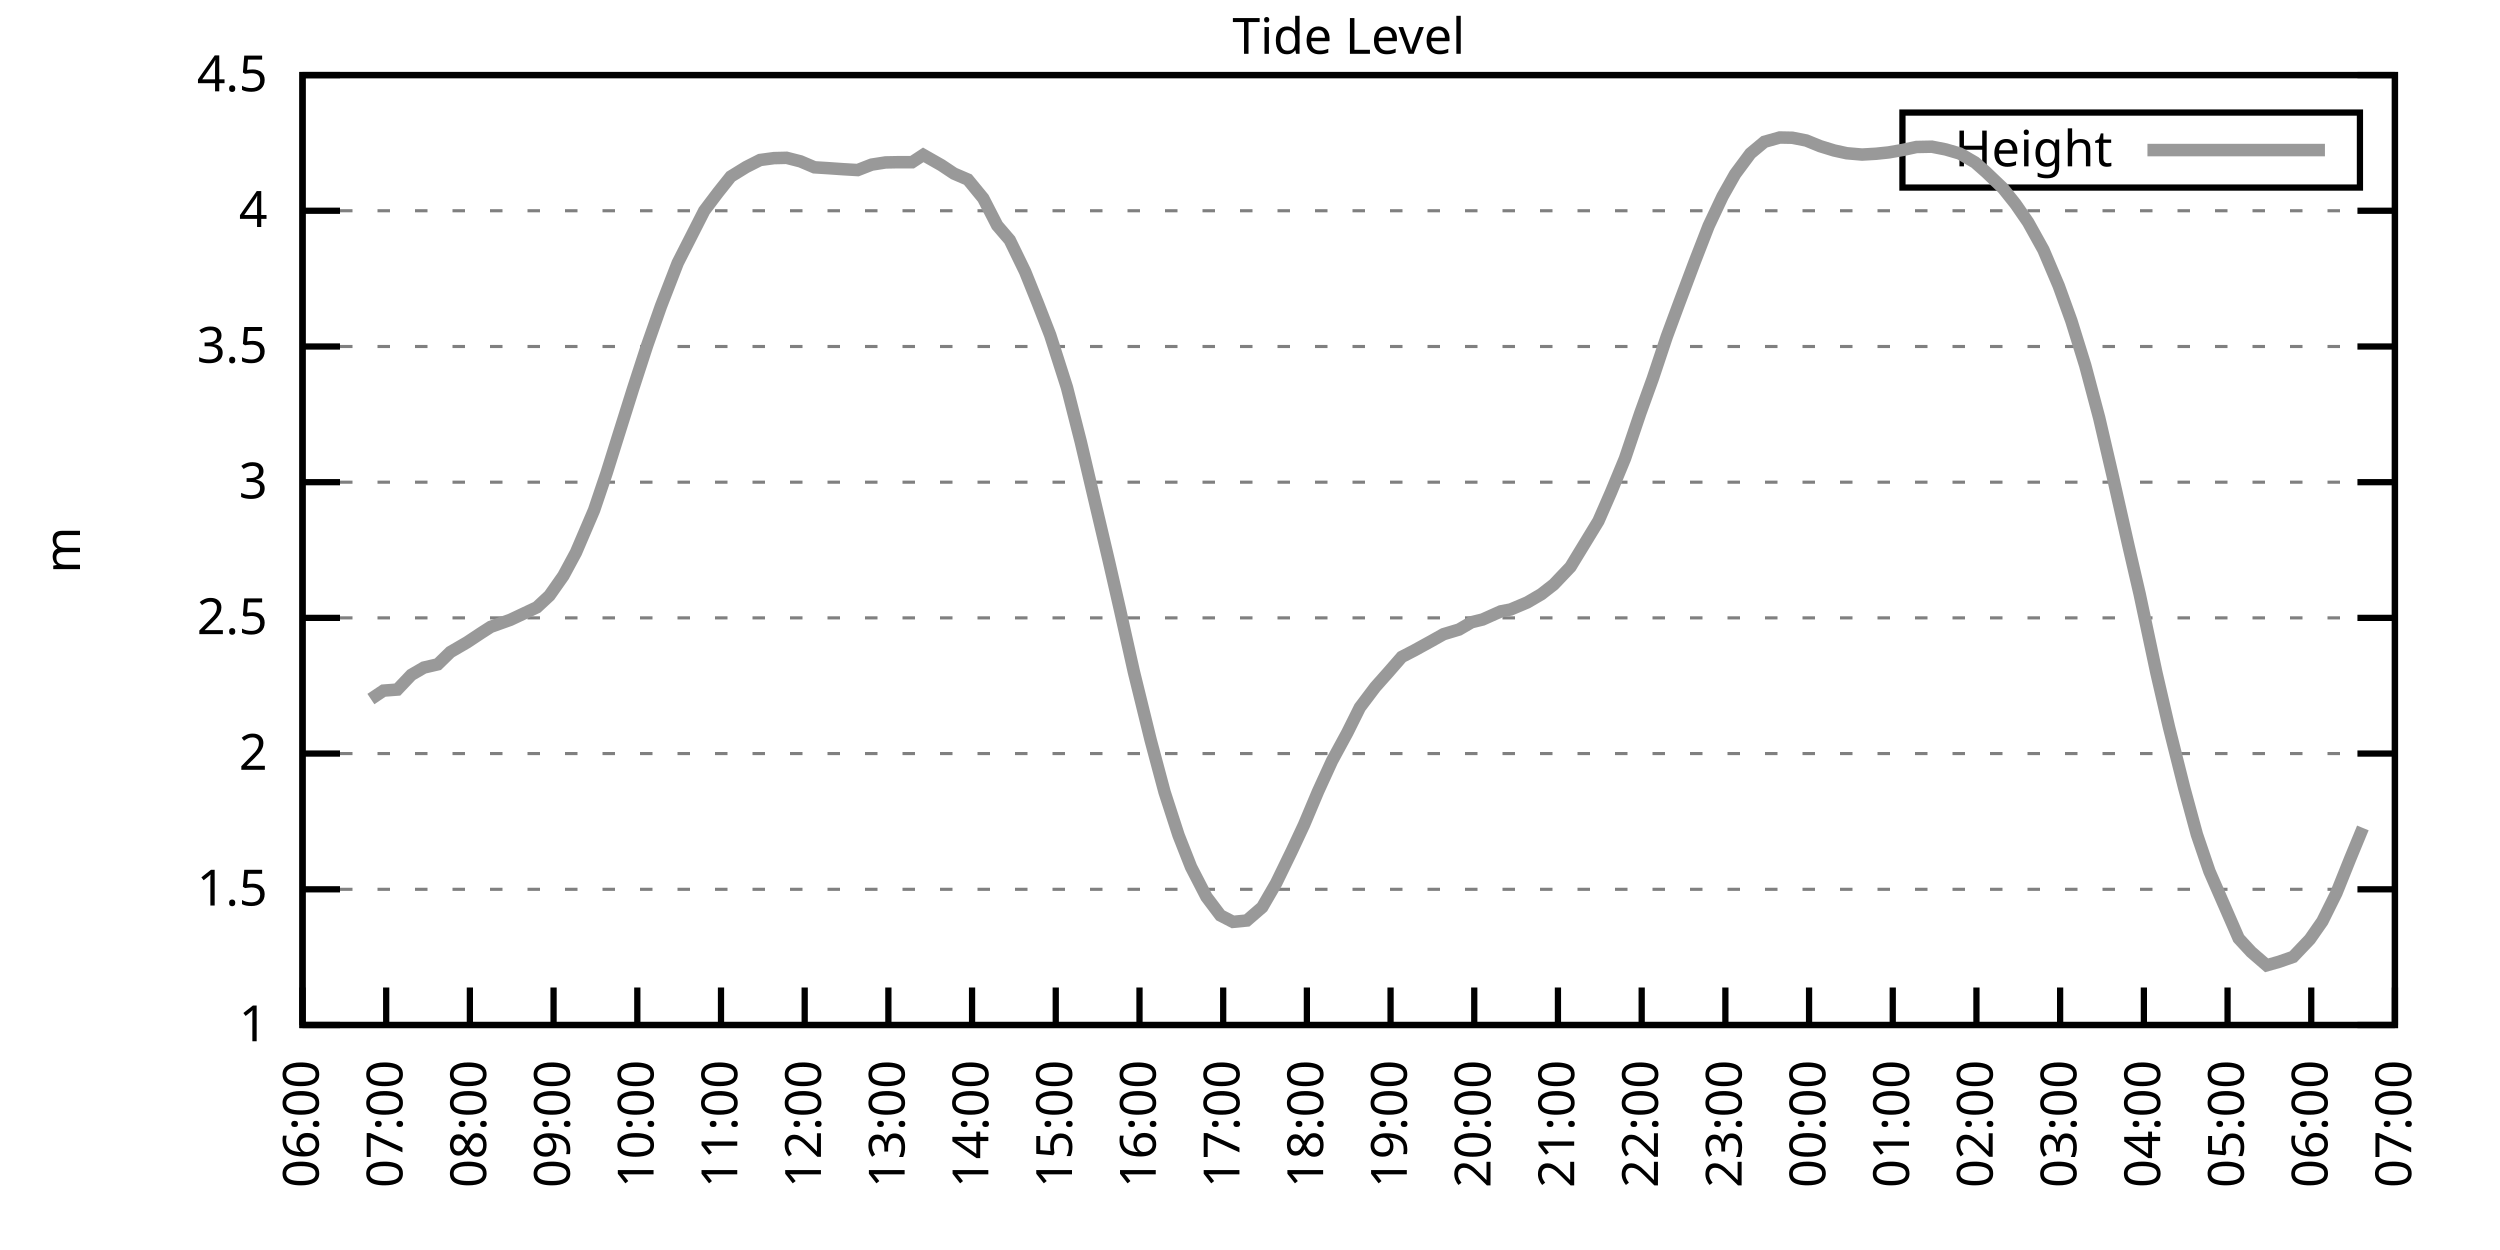
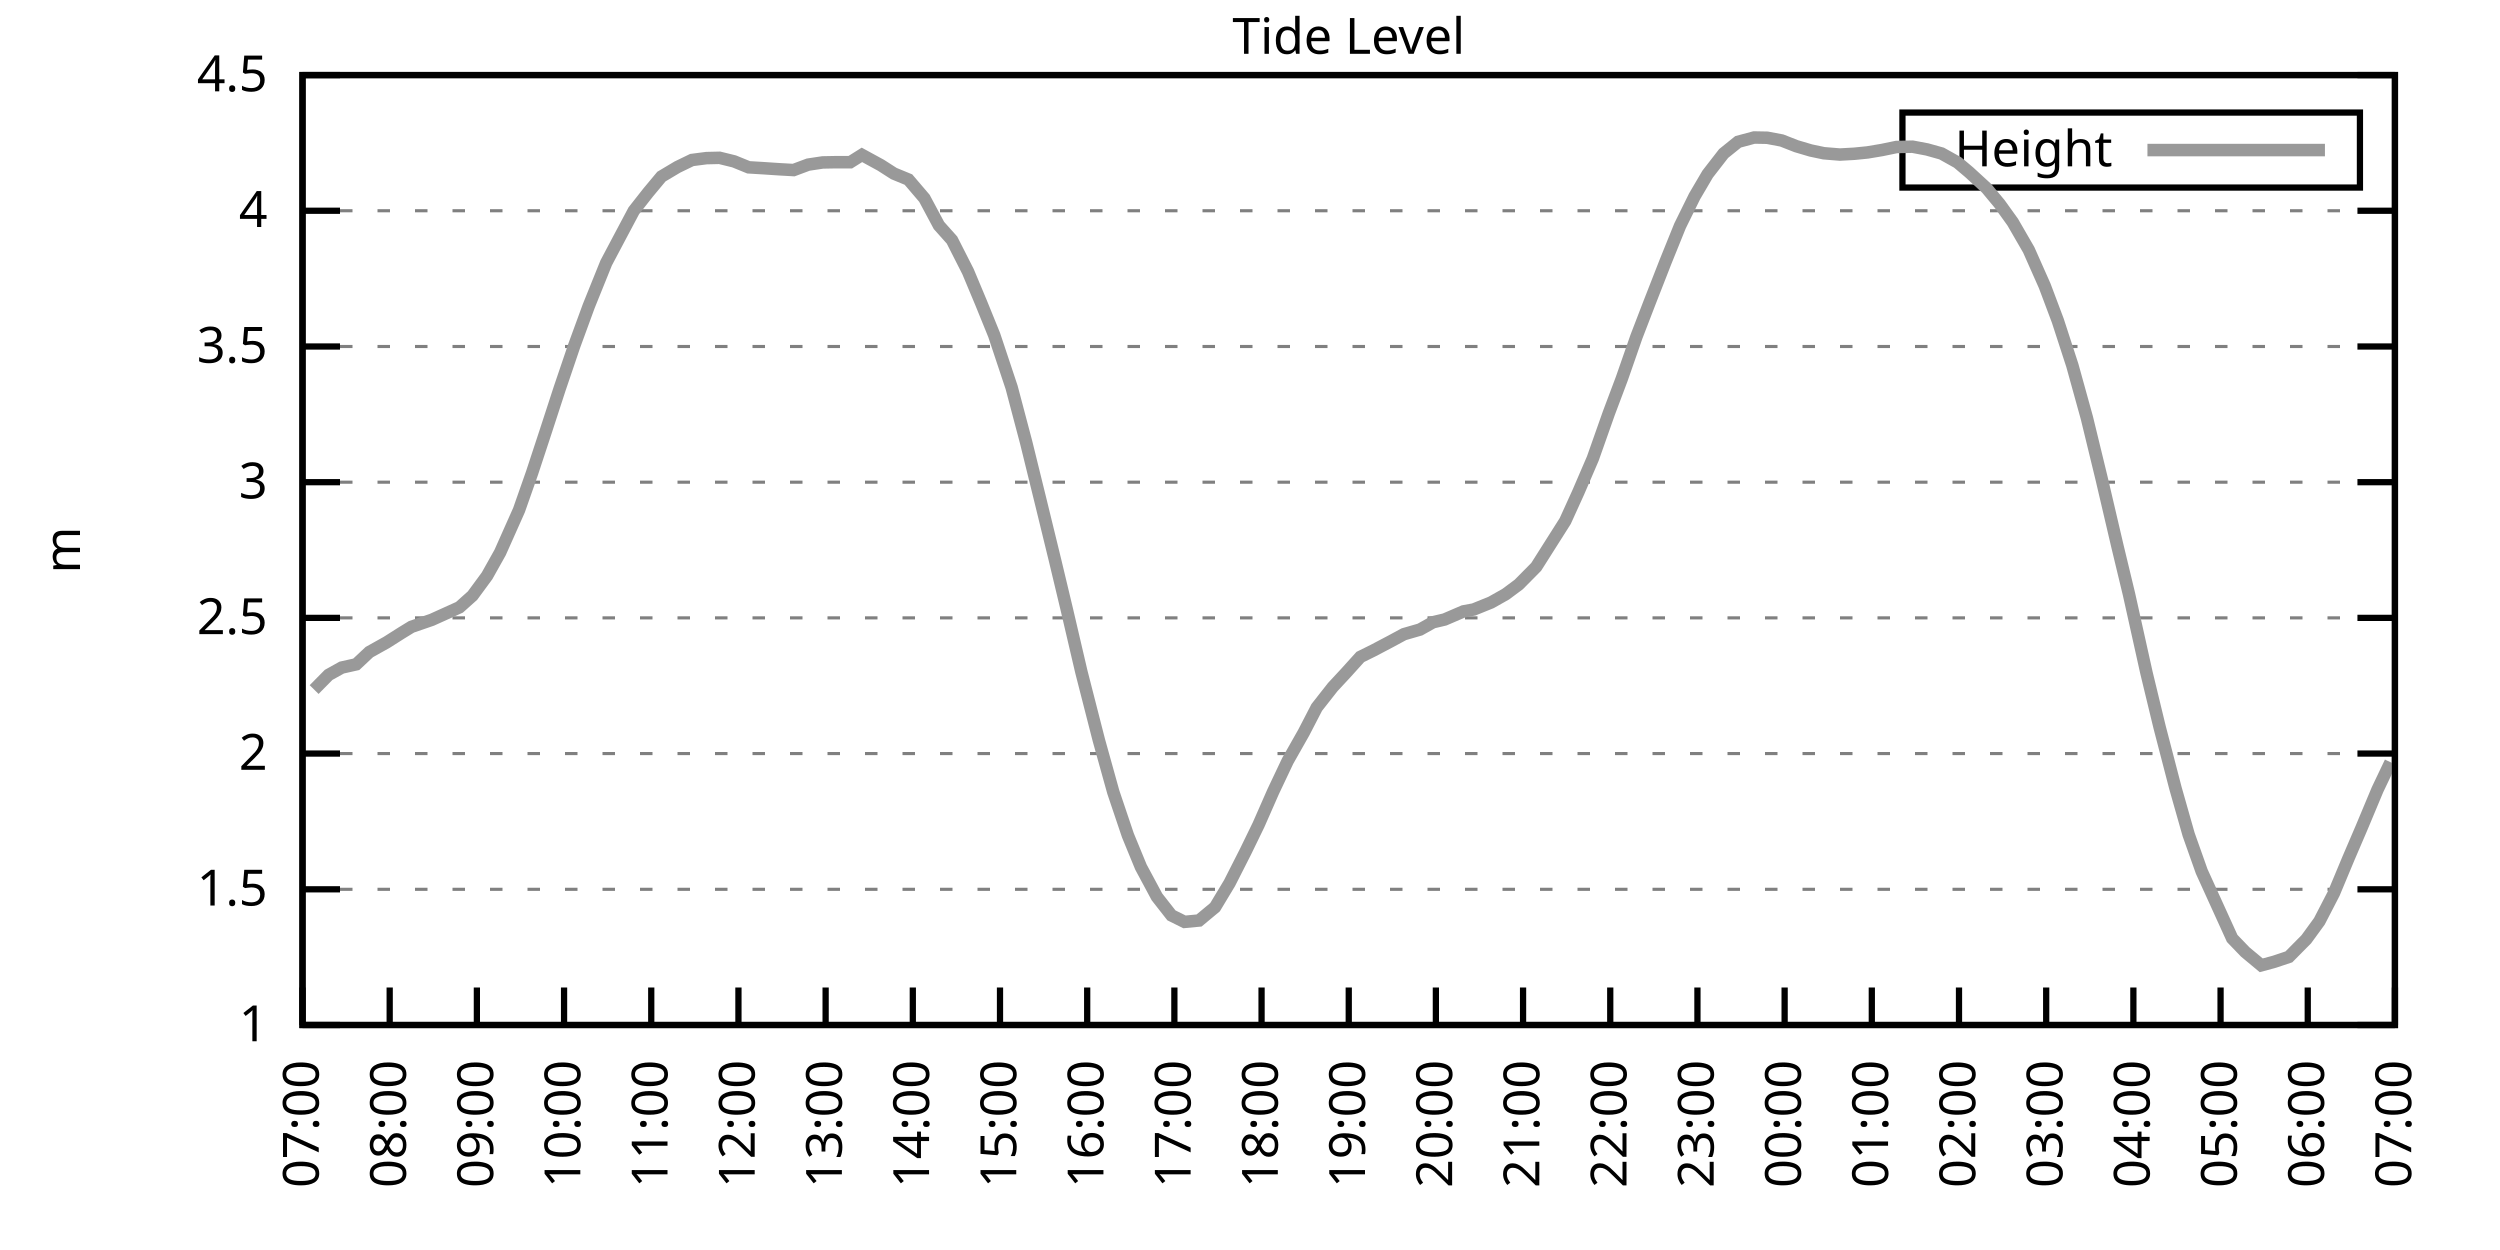
<svg xmlns="http://www.w3.org/2000/svg" xmlns:xlink="http://www.w3.org/1999/xlink" width="400" height="200" viewBox="0 0 400 200">
  <g id="gnuplot_canvas">
    <rect x="0" y="0" width="400" height="200" fill="none" />
    <defs>
      <circle id="gpDot" r="0.5" stroke-width="0.5" stroke="currentColor" />
      <path id="gpPt0" stroke-width="0.333" stroke="currentColor" d="M-1,0 h2 M0,-1 v2" />
      <path id="gpPt1" stroke-width="0.333" stroke="currentColor" d="M-1,-1 L1,1 M1,-1 L-1,1" />
      <path id="gpPt2" stroke-width="0.333" stroke="currentColor" d="M-1,0 L1,0 M0,-1 L0,1 M-1,-1 L1,1 M-1,1 L1,-1" />
      <rect id="gpPt3" stroke-width="0.333" stroke="currentColor" x="-1" y="-1" width="2" height="2" />
      <rect id="gpPt4" stroke-width="0.333" stroke="currentColor" fill="currentColor" x="-1" y="-1" width="2" height="2" />
      <circle id="gpPt5" stroke-width="0.333" stroke="currentColor" cx="0" cy="0" r="1" />
      <use xlink:href="#gpPt5" id="gpPt6" fill="currentColor" stroke="none" />
      <path id="gpPt7" stroke-width="0.333" stroke="currentColor" d="M0,-1.33 L-1.33,0.67 L1.33,0.67 z" />
      <use xlink:href="#gpPt7" id="gpPt8" fill="currentColor" stroke="none" />
      <use xlink:href="#gpPt7" id="gpPt9" stroke="currentColor" transform="rotate(180)" />
      <use xlink:href="#gpPt9" id="gpPt10" fill="currentColor" stroke="none" />
      <use xlink:href="#gpPt3" id="gpPt11" stroke="currentColor" transform="rotate(45)" />
      <use xlink:href="#gpPt11" id="gpPt12" fill="currentColor" stroke="none" />
      <path id="gpPt13" stroke-width="0.333" stroke="currentColor" d="M0,1.330 L1.265,0.411 L0.782,-1.067 L-0.782,-1.076 L-1.265,0.411 z" />
      <use xlink:href="#gpPt13" id="gpPt14" fill="currentColor" stroke="none" />
      <filter id="textbox" filterUnits="objectBoundingBox" x="0" y="0" height="1" width="1">
        <feFlood flood-color="white" flood-opacity="1" result="bgnd" />
        <feComposite in="SourceGraphic" in2="bgnd" operator="atop" />
      </filter>
      <filter id="greybox" filterUnits="objectBoundingBox" x="0" y="0" height="1" width="1">
        <feFlood flood-color="lightgrey" flood-opacity="1" result="grey" />
        <feComposite in="SourceGraphic" in2="grey" operator="atop" />
      </filter>
    </defs>
    <g fill="none" color="white" stroke="currentColor" stroke-width="1.00" stroke-linecap="butt" stroke-linejoin="miter">
</g>
    <g fill="none" color="black" stroke="currentColor" stroke-width="1.00" stroke-linecap="butt" stroke-linejoin="miter">
      <g stroke="none" shape-rendering="crispEdges">
        <polygon fill="rgb(255, 255, 255)" points="48.40,164.00 383.18,164.00 383.18,12.02 48.40,12.02 " />
      </g>
    </g>
    <g fill="none" color="black" stroke="currentColor" stroke-width="1.00" stroke-linecap="butt" stroke-linejoin="miter">
</g>
    <g fill="none" color="black" stroke="black" stroke-width="0.50" stroke-linecap="butt" stroke-linejoin="miter">
</g>
    <g fill="none" color="gray" stroke="currentColor" stroke-width="0.50" stroke-linecap="butt" stroke-linejoin="miter">
      <path stroke="gray" stroke-dasharray="2,4" class="gridline" d="M48.40,164.00 L383.19,164.00  " />
    </g>
    <g fill="none" color="gray" stroke="gray" stroke-width="1.00" stroke-linecap="butt" stroke-linejoin="miter">
</g>
    <g fill="none" color="black" stroke="currentColor" stroke-width="1.00" stroke-linecap="butt" stroke-linejoin="miter">
      <path stroke="black" d="M48.40,164.00 L54.40,164.00 M383.19,164.00 L377.19,164.00  " />
      <g transform="translate(42.80,166.60)" stroke="none" fill="black" font-family="Sans" font-size="8.00" text-anchor="end">
        <text>
          <tspan font-family="Sans"> 1</tspan>
        </text>
      </g>
    </g>
    <g fill="none" color="black" stroke="currentColor" stroke-width="1.00" stroke-linecap="butt" stroke-linejoin="miter">
</g>
    <g fill="none" color="black" stroke="black" stroke-width="0.50" stroke-linecap="butt" stroke-linejoin="miter">
</g>
    <g fill="none" color="gray" stroke="currentColor" stroke-width="0.50" stroke-linecap="butt" stroke-linejoin="miter">
      <path stroke="gray" stroke-dasharray="2,4" class="gridline" d="M48.40,142.29 L383.19,142.29  " />
    </g>
    <g fill="none" color="gray" stroke="gray" stroke-width="1.00" stroke-linecap="butt" stroke-linejoin="miter">
</g>
    <g fill="none" color="black" stroke="currentColor" stroke-width="1.00" stroke-linecap="butt" stroke-linejoin="miter">
      <path stroke="black" d="M48.40,142.29 L54.40,142.29 M383.19,142.29 L377.19,142.29  " />
      <g transform="translate(42.80,144.89)" stroke="none" fill="black" font-family="Sans" font-size="8.00" text-anchor="end">
        <text>
          <tspan font-family="Sans"> 1.5</tspan>
        </text>
      </g>
    </g>
    <g fill="none" color="black" stroke="currentColor" stroke-width="1.00" stroke-linecap="butt" stroke-linejoin="miter">
</g>
    <g fill="none" color="black" stroke="black" stroke-width="0.50" stroke-linecap="butt" stroke-linejoin="miter">
</g>
    <g fill="none" color="gray" stroke="currentColor" stroke-width="0.50" stroke-linecap="butt" stroke-linejoin="miter">
      <path stroke="gray" stroke-dasharray="2,4" class="gridline" d="M48.40,120.57 L383.19,120.57  " />
    </g>
    <g fill="none" color="gray" stroke="gray" stroke-width="1.00" stroke-linecap="butt" stroke-linejoin="miter">
</g>
    <g fill="none" color="black" stroke="currentColor" stroke-width="1.00" stroke-linecap="butt" stroke-linejoin="miter">
      <path stroke="black" d="M48.40,120.57 L54.40,120.57 M383.19,120.57 L377.19,120.57  " />
      <g transform="translate(42.80,123.17)" stroke="none" fill="black" font-family="Sans" font-size="8.00" text-anchor="end">
        <text>
          <tspan font-family="Sans"> 2</tspan>
        </text>
      </g>
    </g>
    <g fill="none" color="black" stroke="currentColor" stroke-width="1.00" stroke-linecap="butt" stroke-linejoin="miter">
</g>
    <g fill="none" color="black" stroke="black" stroke-width="0.50" stroke-linecap="butt" stroke-linejoin="miter">
</g>
    <g fill="none" color="gray" stroke="currentColor" stroke-width="0.50" stroke-linecap="butt" stroke-linejoin="miter">
      <path stroke="gray" stroke-dasharray="2,4" class="gridline" d="M48.40,98.86 L383.19,98.86  " />
    </g>
    <g fill="none" color="gray" stroke="gray" stroke-width="1.00" stroke-linecap="butt" stroke-linejoin="miter">
</g>
    <g fill="none" color="black" stroke="currentColor" stroke-width="1.00" stroke-linecap="butt" stroke-linejoin="miter">
      <path stroke="black" d="M48.40,98.86 L54.40,98.86 M383.19,98.86 L377.19,98.86  " />
      <g transform="translate(42.80,101.46)" stroke="none" fill="black" font-family="Sans" font-size="8.00" text-anchor="end">
        <text>
          <tspan font-family="Sans"> 2.5</tspan>
        </text>
      </g>
    </g>
    <g fill="none" color="black" stroke="currentColor" stroke-width="1.00" stroke-linecap="butt" stroke-linejoin="miter">
</g>
    <g fill="none" color="black" stroke="black" stroke-width="0.50" stroke-linecap="butt" stroke-linejoin="miter">
</g>
    <g fill="none" color="gray" stroke="currentColor" stroke-width="0.50" stroke-linecap="butt" stroke-linejoin="miter">
      <path stroke="gray" stroke-dasharray="2,4" class="gridline" d="M48.40,77.15 L383.19,77.15  " />
    </g>
    <g fill="none" color="gray" stroke="gray" stroke-width="1.00" stroke-linecap="butt" stroke-linejoin="miter">
</g>
    <g fill="none" color="black" stroke="currentColor" stroke-width="1.00" stroke-linecap="butt" stroke-linejoin="miter">
      <path stroke="black" d="M48.40,77.15 L54.40,77.15 M383.19,77.15 L377.19,77.15  " />
      <g transform="translate(42.80,79.75)" stroke="none" fill="black" font-family="Sans" font-size="8.00" text-anchor="end">
        <text>
          <tspan font-family="Sans"> 3</tspan>
        </text>
      </g>
    </g>
    <g fill="none" color="black" stroke="currentColor" stroke-width="1.00" stroke-linecap="butt" stroke-linejoin="miter">
</g>
    <g fill="none" color="black" stroke="black" stroke-width="0.50" stroke-linecap="butt" stroke-linejoin="miter">
</g>
    <g fill="none" color="gray" stroke="currentColor" stroke-width="0.50" stroke-linecap="butt" stroke-linejoin="miter">
      <path stroke="gray" stroke-dasharray="2,4" class="gridline" d="M48.40,55.44 L383.19,55.44  " />
    </g>
    <g fill="none" color="gray" stroke="gray" stroke-width="1.00" stroke-linecap="butt" stroke-linejoin="miter">
</g>
    <g fill="none" color="black" stroke="currentColor" stroke-width="1.00" stroke-linecap="butt" stroke-linejoin="miter">
      <path stroke="black" d="M48.40,55.44 L54.40,55.44 M383.19,55.44 L377.19,55.44  " />
      <g transform="translate(42.80,58.04)" stroke="none" fill="black" font-family="Sans" font-size="8.00" text-anchor="end">
        <text>
          <tspan font-family="Sans"> 3.5</tspan>
        </text>
      </g>
    </g>
    <g fill="none" color="black" stroke="currentColor" stroke-width="1.00" stroke-linecap="butt" stroke-linejoin="miter">
</g>
    <g fill="none" color="black" stroke="black" stroke-width="0.50" stroke-linecap="butt" stroke-linejoin="miter">
</g>
    <g fill="none" color="gray" stroke="currentColor" stroke-width="0.50" stroke-linecap="butt" stroke-linejoin="miter">
      <path stroke="gray" stroke-dasharray="2,4" class="gridline" d="M48.40,33.72 L383.19,33.72  " />
    </g>
    <g fill="none" color="gray" stroke="gray" stroke-width="1.00" stroke-linecap="butt" stroke-linejoin="miter">
</g>
    <g fill="none" color="black" stroke="currentColor" stroke-width="1.00" stroke-linecap="butt" stroke-linejoin="miter">
      <path stroke="black" d="M48.40,33.72 L54.40,33.72 M383.19,33.72 L377.19,33.72  " />
      <g transform="translate(42.80,36.32)" stroke="none" fill="black" font-family="Sans" font-size="8.00" text-anchor="end">
        <text>
          <tspan font-family="Sans"> 4</tspan>
        </text>
      </g>
    </g>
    <g fill="none" color="black" stroke="currentColor" stroke-width="1.00" stroke-linecap="butt" stroke-linejoin="miter">
</g>
    <g fill="none" color="black" stroke="black" stroke-width="0.50" stroke-linecap="butt" stroke-linejoin="miter">
</g>
    <g fill="none" color="gray" stroke="currentColor" stroke-width="0.50" stroke-linecap="butt" stroke-linejoin="miter">
      <path stroke="gray" stroke-dasharray="2,4" class="gridline" d="M48.40,12.01 L383.19,12.01  " />
    </g>
    <g fill="none" color="gray" stroke="gray" stroke-width="1.00" stroke-linecap="butt" stroke-linejoin="miter">
</g>
    <g fill="none" color="black" stroke="currentColor" stroke-width="1.00" stroke-linecap="butt" stroke-linejoin="miter">
      <path stroke="black" d="M48.40,12.01 L54.40,12.01 M383.19,12.01 L377.19,12.01  " />
      <g transform="translate(42.80,14.61)" stroke="none" fill="black" font-family="Sans" font-size="8.00" text-anchor="end">
        <text>
          <tspan font-family="Sans"> 4.5</tspan>
        </text>
      </g>
    </g>
    <g fill="none" color="black" stroke="currentColor" stroke-width="1.00" stroke-linecap="butt" stroke-linejoin="miter">
      <path stroke="black" d="M48.40,164.00 L48.40,158.00  " />
      <g transform="translate(51.00,169.60) rotate(270.00)" stroke="none" fill="black" font-family="Sans" font-size="8.00" text-anchor="end">
        <text>
-           <tspan font-family="Sans">06:00</tspan>
-         </text>
-       </g>
-     </g>
-     <g fill="none" color="black" stroke="currentColor" stroke-width="1.00" stroke-linecap="butt" stroke-linejoin="miter">
-       <path stroke="black" d="M61.79,164.00 L61.79,158.00  " />
-       <g transform="translate(64.39,169.60) rotate(270.00)" stroke="none" fill="black" font-family="Sans" font-size="8.00" text-anchor="end">
-         <text>
          <tspan font-family="Sans">07:00</tspan>
        </text>
      </g>
    </g>
    <g fill="none" color="black" stroke="currentColor" stroke-width="1.00" stroke-linecap="butt" stroke-linejoin="miter">
-       <path stroke="black" d="M75.18,164.00 L75.18,158.00  " />
-       <g transform="translate(77.78,169.60) rotate(270.00)" stroke="none" fill="black" font-family="Sans" font-size="8.00" text-anchor="end">
+       <path stroke="black" d="M62.35,164.00 L62.35,158.00  " />
+       <g transform="translate(64.95,169.60) rotate(270.00)" stroke="none" fill="black" font-family="Sans" font-size="8.00" text-anchor="end">
        <text>
          <tspan font-family="Sans">08:00</tspan>
        </text>
      </g>
    </g>
    <g fill="none" color="black" stroke="currentColor" stroke-width="1.00" stroke-linecap="butt" stroke-linejoin="miter">
-       <path stroke="black" d="M88.57,164.00 L88.57,158.00  " />
-       <g transform="translate(91.17,169.60) rotate(270.00)" stroke="none" fill="black" font-family="Sans" font-size="8.00" text-anchor="end">
+       <path stroke="black" d="M76.30,164.00 L76.30,158.00  " />
+       <g transform="translate(78.90,169.60) rotate(270.00)" stroke="none" fill="black" font-family="Sans" font-size="8.00" text-anchor="end">
        <text>
          <tspan font-family="Sans">09:00</tspan>
        </text>
      </g>
    </g>
    <g fill="none" color="black" stroke="currentColor" stroke-width="1.00" stroke-linecap="butt" stroke-linejoin="miter">
-       <path stroke="black" d="M101.97,164.00 L101.97,158.00  " />
-       <g transform="translate(104.57,169.60) rotate(270.00)" stroke="none" fill="black" font-family="Sans" font-size="8.00" text-anchor="end">
+       <path stroke="black" d="M90.25,164.00 L90.25,158.00  " />
+       <g transform="translate(92.85,169.60) rotate(270.00)" stroke="none" fill="black" font-family="Sans" font-size="8.00" text-anchor="end">
        <text>
          <tspan font-family="Sans">10:00</tspan>
        </text>
      </g>
    </g>
    <g fill="none" color="black" stroke="currentColor" stroke-width="1.00" stroke-linecap="butt" stroke-linejoin="miter">
-       <path stroke="black" d="M115.36,164.00 L115.36,158.00  " />
-       <g transform="translate(117.96,169.60) rotate(270.00)" stroke="none" fill="black" font-family="Sans" font-size="8.00" text-anchor="end">
+       <path stroke="black" d="M104.20,164.00 L104.20,158.00  " />
+       <g transform="translate(106.80,169.60) rotate(270.00)" stroke="none" fill="black" font-family="Sans" font-size="8.00" text-anchor="end">
        <text>
          <tspan font-family="Sans">11:00</tspan>
        </text>
      </g>
    </g>
    <g fill="none" color="black" stroke="currentColor" stroke-width="1.00" stroke-linecap="butt" stroke-linejoin="miter">
-       <path stroke="black" d="M128.75,164.00 L128.75,158.00  " />
-       <g transform="translate(131.35,169.60) rotate(270.00)" stroke="none" fill="black" font-family="Sans" font-size="8.00" text-anchor="end">
+       <path stroke="black" d="M118.15,164.00 L118.15,158.00  " />
+       <g transform="translate(120.75,169.60) rotate(270.00)" stroke="none" fill="black" font-family="Sans" font-size="8.00" text-anchor="end">
        <text>
          <tspan font-family="Sans">12:00</tspan>
        </text>
      </g>
    </g>
    <g fill="none" color="black" stroke="currentColor" stroke-width="1.00" stroke-linecap="butt" stroke-linejoin="miter">
-       <path stroke="black" d="M142.14,164.00 L142.14,158.00  " />
-       <g transform="translate(144.74,169.60) rotate(270.00)" stroke="none" fill="black" font-family="Sans" font-size="8.00" text-anchor="end">
+       <path stroke="black" d="M132.10,164.00 L132.10,158.00  " />
+       <g transform="translate(134.70,169.60) rotate(270.00)" stroke="none" fill="black" font-family="Sans" font-size="8.00" text-anchor="end">
        <text>
          <tspan font-family="Sans">13:00</tspan>
        </text>
      </g>
    </g>
    <g fill="none" color="black" stroke="currentColor" stroke-width="1.00" stroke-linecap="butt" stroke-linejoin="miter">
-       <path stroke="black" d="M155.53,164.00 L155.53,158.00  " />
-       <g transform="translate(158.13,169.60) rotate(270.00)" stroke="none" fill="black" font-family="Sans" font-size="8.00" text-anchor="end">
+       <path stroke="black" d="M146.05,164.00 L146.05,158.00  " />
+       <g transform="translate(148.65,169.60) rotate(270.00)" stroke="none" fill="black" font-family="Sans" font-size="8.00" text-anchor="end">
        <text>
          <tspan font-family="Sans">14:00</tspan>
        </text>
      </g>
    </g>
    <g fill="none" color="black" stroke="currentColor" stroke-width="1.00" stroke-linecap="butt" stroke-linejoin="miter">
-       <path stroke="black" d="M168.92,164.00 L168.92,158.00  " />
-       <g transform="translate(171.52,169.60) rotate(270.00)" stroke="none" fill="black" font-family="Sans" font-size="8.00" text-anchor="end">
+       <path stroke="black" d="M160.00,164.00 L160.00,158.00  " />
+       <g transform="translate(162.60,169.60) rotate(270.00)" stroke="none" fill="black" font-family="Sans" font-size="8.00" text-anchor="end">
        <text>
          <tspan font-family="Sans">15:00</tspan>
        </text>
      </g>
    </g>
    <g fill="none" color="black" stroke="currentColor" stroke-width="1.00" stroke-linecap="butt" stroke-linejoin="miter">
-       <path stroke="black" d="M182.32,164.00 L182.32,158.00  " />
-       <g transform="translate(184.92,169.60) rotate(270.00)" stroke="none" fill="black" font-family="Sans" font-size="8.00" text-anchor="end">
+       <path stroke="black" d="M173.95,164.00 L173.95,158.00  " />
+       <g transform="translate(176.55,169.60) rotate(270.00)" stroke="none" fill="black" font-family="Sans" font-size="8.00" text-anchor="end">
        <text>
          <tspan font-family="Sans">16:00</tspan>
        </text>
      </g>
    </g>
    <g fill="none" color="black" stroke="currentColor" stroke-width="1.00" stroke-linecap="butt" stroke-linejoin="miter">
-       <path stroke="black" d="M195.71,164.00 L195.71,158.00  " />
-       <g transform="translate(198.31,169.60) rotate(270.00)" stroke="none" fill="black" font-family="Sans" font-size="8.00" text-anchor="end">
+       <path stroke="black" d="M187.90,164.00 L187.90,158.00  " />
+       <g transform="translate(190.50,169.60) rotate(270.00)" stroke="none" fill="black" font-family="Sans" font-size="8.00" text-anchor="end">
        <text>
          <tspan font-family="Sans">17:00</tspan>
        </text>
      </g>
    </g>
    <g fill="none" color="black" stroke="currentColor" stroke-width="1.00" stroke-linecap="butt" stroke-linejoin="miter">
-       <path stroke="black" d="M209.10,164.00 L209.10,158.00  " />
-       <g transform="translate(211.70,169.60) rotate(270.00)" stroke="none" fill="black" font-family="Sans" font-size="8.00" text-anchor="end">
+       <path stroke="black" d="M201.85,164.00 L201.85,158.00  " />
+       <g transform="translate(204.45,169.60) rotate(270.00)" stroke="none" fill="black" font-family="Sans" font-size="8.00" text-anchor="end">
        <text>
          <tspan font-family="Sans">18:00</tspan>
        </text>
      </g>
    </g>
    <g fill="none" color="black" stroke="currentColor" stroke-width="1.00" stroke-linecap="butt" stroke-linejoin="miter">
-       <path stroke="black" d="M222.49,164.00 L222.49,158.00  " />
-       <g transform="translate(225.09,169.60) rotate(270.00)" stroke="none" fill="black" font-family="Sans" font-size="8.00" text-anchor="end">
+       <path stroke="black" d="M215.80,164.00 L215.80,158.00  " />
+       <g transform="translate(218.40,169.60) rotate(270.00)" stroke="none" fill="black" font-family="Sans" font-size="8.00" text-anchor="end">
        <text>
          <tspan font-family="Sans">19:00</tspan>
        </text>
      </g>
    </g>
    <g fill="none" color="black" stroke="currentColor" stroke-width="1.00" stroke-linecap="butt" stroke-linejoin="miter">
-       <path stroke="black" d="M235.88,164.00 L235.88,158.00  " />
-       <g transform="translate(238.48,169.60) rotate(270.00)" stroke="none" fill="black" font-family="Sans" font-size="8.00" text-anchor="end">
+       <path stroke="black" d="M229.74,164.00 L229.74,158.00  " />
+       <g transform="translate(232.34,169.60) rotate(270.00)" stroke="none" fill="black" font-family="Sans" font-size="8.00" text-anchor="end">
        <text>
          <tspan font-family="Sans">20:00</tspan>
        </text>
      </g>
    </g>
    <g fill="none" color="black" stroke="currentColor" stroke-width="1.00" stroke-linecap="butt" stroke-linejoin="miter">
-       <path stroke="black" d="M249.27,164.00 L249.27,158.00  " />
-       <g transform="translate(251.87,169.60) rotate(270.00)" stroke="none" fill="black" font-family="Sans" font-size="8.00" text-anchor="end">
+       <path stroke="black" d="M243.69,164.00 L243.69,158.00  " />
+       <g transform="translate(246.29,169.60) rotate(270.00)" stroke="none" fill="black" font-family="Sans" font-size="8.00" text-anchor="end">
        <text>
          <tspan font-family="Sans">21:00</tspan>
        </text>
      </g>
    </g>
    <g fill="none" color="black" stroke="currentColor" stroke-width="1.00" stroke-linecap="butt" stroke-linejoin="miter">
-       <path stroke="black" d="M262.67,164.00 L262.67,158.00  " />
-       <g transform="translate(265.27,169.60) rotate(270.00)" stroke="none" fill="black" font-family="Sans" font-size="8.00" text-anchor="end">
+       <path stroke="black" d="M257.64,164.00 L257.64,158.00  " />
+       <g transform="translate(260.24,169.60) rotate(270.00)" stroke="none" fill="black" font-family="Sans" font-size="8.00" text-anchor="end">
        <text>
          <tspan font-family="Sans">22:00</tspan>
        </text>
      </g>
    </g>
    <g fill="none" color="black" stroke="currentColor" stroke-width="1.00" stroke-linecap="butt" stroke-linejoin="miter">
-       <path stroke="black" d="M276.06,164.00 L276.06,158.00  " />
-       <g transform="translate(278.66,169.60) rotate(270.00)" stroke="none" fill="black" font-family="Sans" font-size="8.00" text-anchor="end">
+       <path stroke="black" d="M271.59,164.00 L271.59,158.00  " />
+       <g transform="translate(274.19,169.60) rotate(270.00)" stroke="none" fill="black" font-family="Sans" font-size="8.00" text-anchor="end">
        <text>
          <tspan font-family="Sans">23:00</tspan>
        </text>
      </g>
    </g>
    <g fill="none" color="black" stroke="currentColor" stroke-width="1.00" stroke-linecap="butt" stroke-linejoin="miter">
-       <path stroke="black" d="M289.45,164.00 L289.45,158.00  " />
-       <g transform="translate(292.05,169.60) rotate(270.00)" stroke="none" fill="black" font-family="Sans" font-size="8.00" text-anchor="end">
+       <path stroke="black" d="M285.54,164.00 L285.54,158.00  " />
+       <g transform="translate(288.14,169.60) rotate(270.00)" stroke="none" fill="black" font-family="Sans" font-size="8.00" text-anchor="end">
        <text>
          <tspan font-family="Sans">00:00</tspan>
        </text>
      </g>
    </g>
    <g fill="none" color="black" stroke="currentColor" stroke-width="1.00" stroke-linecap="butt" stroke-linejoin="miter">
-       <path stroke="black" d="M302.84,164.00 L302.84,158.00  " />
-       <g transform="translate(305.44,169.60) rotate(270.00)" stroke="none" fill="black" font-family="Sans" font-size="8.00" text-anchor="end">
+       <path stroke="black" d="M299.49,164.00 L299.49,158.00  " />
+       <g transform="translate(302.09,169.60) rotate(270.00)" stroke="none" fill="black" font-family="Sans" font-size="8.00" text-anchor="end">
        <text>
          <tspan font-family="Sans">01:00</tspan>
        </text>
      </g>
    </g>
    <g fill="none" color="black" stroke="currentColor" stroke-width="1.00" stroke-linecap="butt" stroke-linejoin="miter">
-       <path stroke="black" d="M316.23,164.00 L316.23,158.00  " />
-       <g transform="translate(318.83,169.60) rotate(270.00)" stroke="none" fill="black" font-family="Sans" font-size="8.00" text-anchor="end">
+       <path stroke="black" d="M313.44,164.00 L313.44,158.00  " />
+       <g transform="translate(316.04,169.60) rotate(270.00)" stroke="none" fill="black" font-family="Sans" font-size="8.00" text-anchor="end">
        <text>
          <tspan font-family="Sans">02:00</tspan>
        </text>
      </g>
    </g>
    <g fill="none" color="black" stroke="currentColor" stroke-width="1.00" stroke-linecap="butt" stroke-linejoin="miter">
-       <path stroke="black" d="M329.62,164.00 L329.62,158.00  " />
-       <g transform="translate(332.22,169.60) rotate(270.00)" stroke="none" fill="black" font-family="Sans" font-size="8.00" text-anchor="end">
+       <path stroke="black" d="M327.39,164.00 L327.39,158.00  " />
+       <g transform="translate(329.99,169.60) rotate(270.00)" stroke="none" fill="black" font-family="Sans" font-size="8.00" text-anchor="end">
        <text>
          <tspan font-family="Sans">03:00</tspan>
        </text>
      </g>
    </g>
    <g fill="none" color="black" stroke="currentColor" stroke-width="1.00" stroke-linecap="butt" stroke-linejoin="miter">
-       <path stroke="black" d="M343.02,164.00 L343.02,158.00  " />
-       <g transform="translate(345.62,169.60) rotate(270.00)" stroke="none" fill="black" font-family="Sans" font-size="8.00" text-anchor="end">
+       <path stroke="black" d="M341.34,164.00 L341.34,158.00  " />
+       <g transform="translate(343.94,169.60) rotate(270.00)" stroke="none" fill="black" font-family="Sans" font-size="8.00" text-anchor="end">
        <text>
          <tspan font-family="Sans">04:00</tspan>
        </text>
      </g>
    </g>
    <g fill="none" color="black" stroke="currentColor" stroke-width="1.00" stroke-linecap="butt" stroke-linejoin="miter">
-       <path stroke="black" d="M356.41,164.00 L356.41,158.00  " />
-       <g transform="translate(359.01,169.60) rotate(270.00)" stroke="none" fill="black" font-family="Sans" font-size="8.00" text-anchor="end">
+       <path stroke="black" d="M355.29,164.00 L355.29,158.00  " />
+       <g transform="translate(357.89,169.60) rotate(270.00)" stroke="none" fill="black" font-family="Sans" font-size="8.00" text-anchor="end">
        <text>
          <tspan font-family="Sans">05:00</tspan>
        </text>
      </g>
    </g>
    <g fill="none" color="black" stroke="currentColor" stroke-width="1.00" stroke-linecap="butt" stroke-linejoin="miter">
-       <path stroke="black" d="M369.80,164.00 L369.80,158.00  " />
-       <g transform="translate(372.40,169.60) rotate(270.00)" stroke="none" fill="black" font-family="Sans" font-size="8.00" text-anchor="end">
+       <path stroke="black" d="M369.24,164.00 L369.24,158.00  " />
+       <g transform="translate(371.84,169.60) rotate(270.00)" stroke="none" fill="black" font-family="Sans" font-size="8.00" text-anchor="end">
        <text>
          <tspan font-family="Sans">06:00</tspan>
        </text>
      </g>
    </g>
    <g fill="none" color="black" stroke="currentColor" stroke-width="1.00" stroke-linecap="butt" stroke-linejoin="miter">
      <path stroke="black" d="M383.19,164.00 L383.19,158.00  " />
      <g transform="translate(385.79,169.60) rotate(270.00)" stroke="none" fill="black" font-family="Sans" font-size="8.00" text-anchor="end">
        <text>
          <tspan font-family="Sans">07:00</tspan>
        </text>
      </g>
    </g>
    <g fill="none" color="black" stroke="currentColor" stroke-width="1.00" stroke-linecap="butt" stroke-linejoin="miter">
</g>
    <g fill="none" color="black" stroke="currentColor" stroke-width="1.00" stroke-linecap="butt" stroke-linejoin="miter">
      <path stroke="black" d="M48.40,12.01 L48.40,164.00 L383.19,164.00 L383.19,12.01 L48.40,12.01 Z  " />
    </g>
    <g fill="none" color="black" stroke="currentColor" stroke-width="1.00" stroke-linecap="butt" stroke-linejoin="miter">
</g>
    <g fill="none" color="black" stroke="currentColor" stroke-width="1.00" stroke-linecap="butt" stroke-linejoin="miter">
      <path stroke="black" d="M304.39,30.01 L304.39,18.01 L377.59,18.01 L377.59,30.01 L304.39,30.01 Z  " />
    </g>
    <g id="Tide_level_plot_1">
      <g fill="none" color="white" stroke="black" stroke-width="2.00" stroke-linecap="butt" stroke-linejoin="miter">
</g>
      <g fill="none" color="black" stroke="currentColor" stroke-width="2.00" stroke-linecap="butt" stroke-linejoin="miter">
        <g transform="translate(337.99,26.61)" stroke="none" fill="black" font-family="Sans" font-size="8.00" text-anchor="end">
          <text>
            <tspan font-family="Sans">Height</tspan>
          </text>
        </g>
      </g>
      <g fill="none" color="black" stroke="currentColor" stroke-width="2.00" stroke-linecap="butt" stroke-linejoin="miter">
-         <path stroke="rgb(153, 153, 153)" d="M343.59,24.01 L371.99,24.01 M59.34,111.85 L61.35,110.50 L63.58,110.33 L65.81,107.98 L67.82,106.81 L70.05,106.29   L72.06,104.33 L74.74,102.77 L76.97,101.29 L78.53,100.29 L81.66,99.17 L85.90,97.17 L87.91,95.30 L90.14,92.13   L92.15,88.40 L95.05,81.62 L97.06,75.67 L99.06,69.29 L101.30,62.17 L103.53,55.31 L105.76,48.97 L108.44,42.06   L110.45,38.11 L112.68,33.72 L114.91,30.77 L116.92,28.25 L119.38,26.73 L121.61,25.60 L123.84,25.30 L125.85,25.25   L128.08,25.82 L130.31,26.77 L132.54,26.91 L135.00,27.08 L137.23,27.21 L139.46,26.34 L141.69,25.99 L143.70,25.95   L145.94,25.95 L147.72,24.78 L150.62,26.43 L152.63,27.77 L154.86,28.73 L157.32,31.73 L159.55,36.07 L161.56,38.41   L164.01,43.45 L166.02,48.44 L168.03,53.61 L170.71,61.99 L172.94,70.76 L175.17,80.23 L177.41,89.74 L179.19,97.52   L181.42,107.50 L184.10,118.40 L186.33,126.74 L188.57,133.65 L190.57,138.73 L193.03,143.50 L195.26,146.46 L197.27,147.50   L199.50,147.28 L201.96,145.15 L204.19,141.29 L206.64,136.25 L208.65,131.95 L210.88,126.65 L213.12,121.75 L215.57,117.23   L217.58,113.19 L220.04,109.93 L222.04,107.68 L224.28,105.11 L226.29,104.07 L228.96,102.60 L230.97,101.47 L233.43,100.73   L235.44,99.56 L237.22,99.12 L240.12,97.82 L241.69,97.52 L244.36,96.39 L246.60,95.08 L248.60,93.52 L251.28,90.70   L253.29,87.40 L255.75,83.36 L257.76,78.76 L259.99,73.37 L262.44,66.12 L264.45,60.56 L266.68,53.87 L268.69,48.44   L271.15,41.89 L273.38,36.15 L275.61,31.42 L277.62,27.86 L280.07,24.56 L282.31,22.69 L284.76,22.00 L286.77,22.04   L289.00,22.48 L291.23,23.39 L293.47,24.08 L295.48,24.52 L297.93,24.73 L300.16,24.60 L302.17,24.39 L304.40,24.00   L306.63,23.52 L309.09,23.47 L311.32,23.91 L313.55,24.56 L316.01,25.99 L317.79,27.56 L320.47,30.12 L322.48,32.64   L324.49,35.55 L326.95,39.98 L329.40,45.75 L331.41,51.31 L333.64,58.48 L335.87,66.86 L338.10,76.45 L340.56,87.35   L342.35,95.08 L345.02,107.63 L347.03,116.32 L349.49,126.13 L351.50,133.52 L353.51,139.42 L358.19,150.15 L360.20,152.32   L362.66,154.45 L364.66,153.88 L366.90,153.10 L369.58,150.28 L371.58,147.41 L373.82,142.90 L376.05,137.34 L378.06,132.47    " />
+         <path stroke="rgb(153, 153, 153)" d="M343.59,24.01 L371.99,24.01 M50.26,110.33 L52.58,107.98 L54.68,106.81 L57.00,106.29 L59.09,104.33 L61.88,102.77   L64.21,101.29 L65.84,100.29 L69.09,99.17 L73.51,97.17 L75.60,95.30 L77.93,92.13 L80.02,88.40 L83.04,81.62   L85.13,75.67 L87.23,69.29 L89.55,62.17 L91.88,55.31 L94.20,48.97 L96.99,42.06 L99.08,38.11 L101.41,33.72   L103.73,30.77 L105.83,28.25 L108.38,26.73 L110.71,25.60 L113.03,25.30 L115.13,25.25 L117.45,25.82 L119.78,26.77   L122.10,26.91 L124.66,27.08 L126.98,27.21 L129.31,26.34 L131.63,25.99 L133.72,25.95 L136.05,25.95 L137.91,24.78   L140.93,26.43 L143.02,27.77 L145.35,28.73 L147.91,31.73 L150.23,36.07 L152.32,38.41 L154.88,43.45 L156.97,48.44   L159.07,53.61 L161.86,61.99 L164.18,70.76 L166.51,80.23 L168.83,89.74 L170.69,97.52 L173.02,107.50 L175.81,118.40   L178.13,126.74 L180.46,133.65 L182.55,138.73 L185.11,143.50 L187.43,146.46 L189.52,147.50 L191.85,147.28 L194.41,145.15   L196.73,141.29 L199.29,136.25 L201.38,131.95 L203.71,126.65 L206.03,121.75 L208.59,117.23 L210.68,113.19 L213.24,109.93   L215.33,107.68 L217.65,105.11 L219.75,104.07 L222.54,102.60 L224.63,101.47 L227.19,100.73 L229.28,99.56 L231.14,99.12   L234.16,97.82 L235.79,97.52 L238.58,96.39 L240.90,95.08 L243.00,93.52 L245.79,90.70 L247.88,87.40 L250.44,83.36   L252.53,78.76 L254.85,73.37 L257.41,66.12 L259.50,60.56 L261.83,53.87 L263.92,48.44 L266.48,41.89 L268.80,36.15   L271.13,31.42 L273.22,27.86 L275.78,24.56 L278.10,22.69 L280.66,22.00 L282.75,22.04 L285.08,22.48 L287.40,23.39   L289.73,24.08 L291.82,24.52 L294.38,24.73 L296.70,24.60 L298.80,24.39 L301.12,24.00 L303.44,23.52 L306.00,23.47   L308.33,23.91 L310.65,24.56 L313.21,25.99 L315.07,27.56 L317.86,30.12 L319.95,32.64 L322.04,35.55 L324.60,39.98   L327.16,45.75 L329.25,51.31 L331.58,58.48 L333.90,66.86 L336.23,76.45 L338.78,87.35 L340.64,95.08 L343.43,107.63   L345.53,116.32 L348.08,126.13 L350.18,133.52 L352.27,139.42 L357.15,150.15 L359.24,152.32 L361.80,154.45 L363.89,153.88   L366.22,153.10 L369.01,150.28 L371.10,147.41 L373.43,142.90 L375.75,137.34 L377.84,132.47 L380.40,126.35 L382.49,121.96    " />
      </g>
    </g>
    <g fill="none" color="black" stroke="currentColor" stroke-width="2.00" stroke-linecap="butt" stroke-linejoin="miter">
</g>
    <g fill="none" color="black" stroke="black" stroke-width="1.00" stroke-linecap="butt" stroke-linejoin="miter">
</g>
    <g fill="none" color="black" stroke="currentColor" stroke-width="1.00" stroke-linecap="butt" stroke-linejoin="miter">
      <path stroke="black" d="M48.40,12.01 L48.40,164.00 L383.19,164.00 L383.19,12.01 L48.40,12.01 Z  " />
      <g transform="translate(12.80,88.01) rotate(270.00)" stroke="none" fill="black" font-family="Sans" font-size="8.00" text-anchor="middle">
        <text>
          <tspan font-family="Sans">m</tspan>
        </text>
      </g>
    </g>
    <g fill="none" color="black" stroke="currentColor" stroke-width="1.00" stroke-linecap="butt" stroke-linejoin="miter">
</g>
    <g fill="none" color="black" stroke="currentColor" stroke-width="1.00" stroke-linecap="butt" stroke-linejoin="miter">
      <g transform="translate(215.79,8.61)" stroke="none" fill="black" font-family="Sans" font-size="8.00" text-anchor="middle">
        <text>
          <tspan font-family="Sans">Tide Level</tspan>
        </text>
      </g>
    </g>
    <g fill="none" color="black" stroke="currentColor" stroke-width="1.00" stroke-linecap="butt" stroke-linejoin="miter">
</g>
  </g>
</svg>
